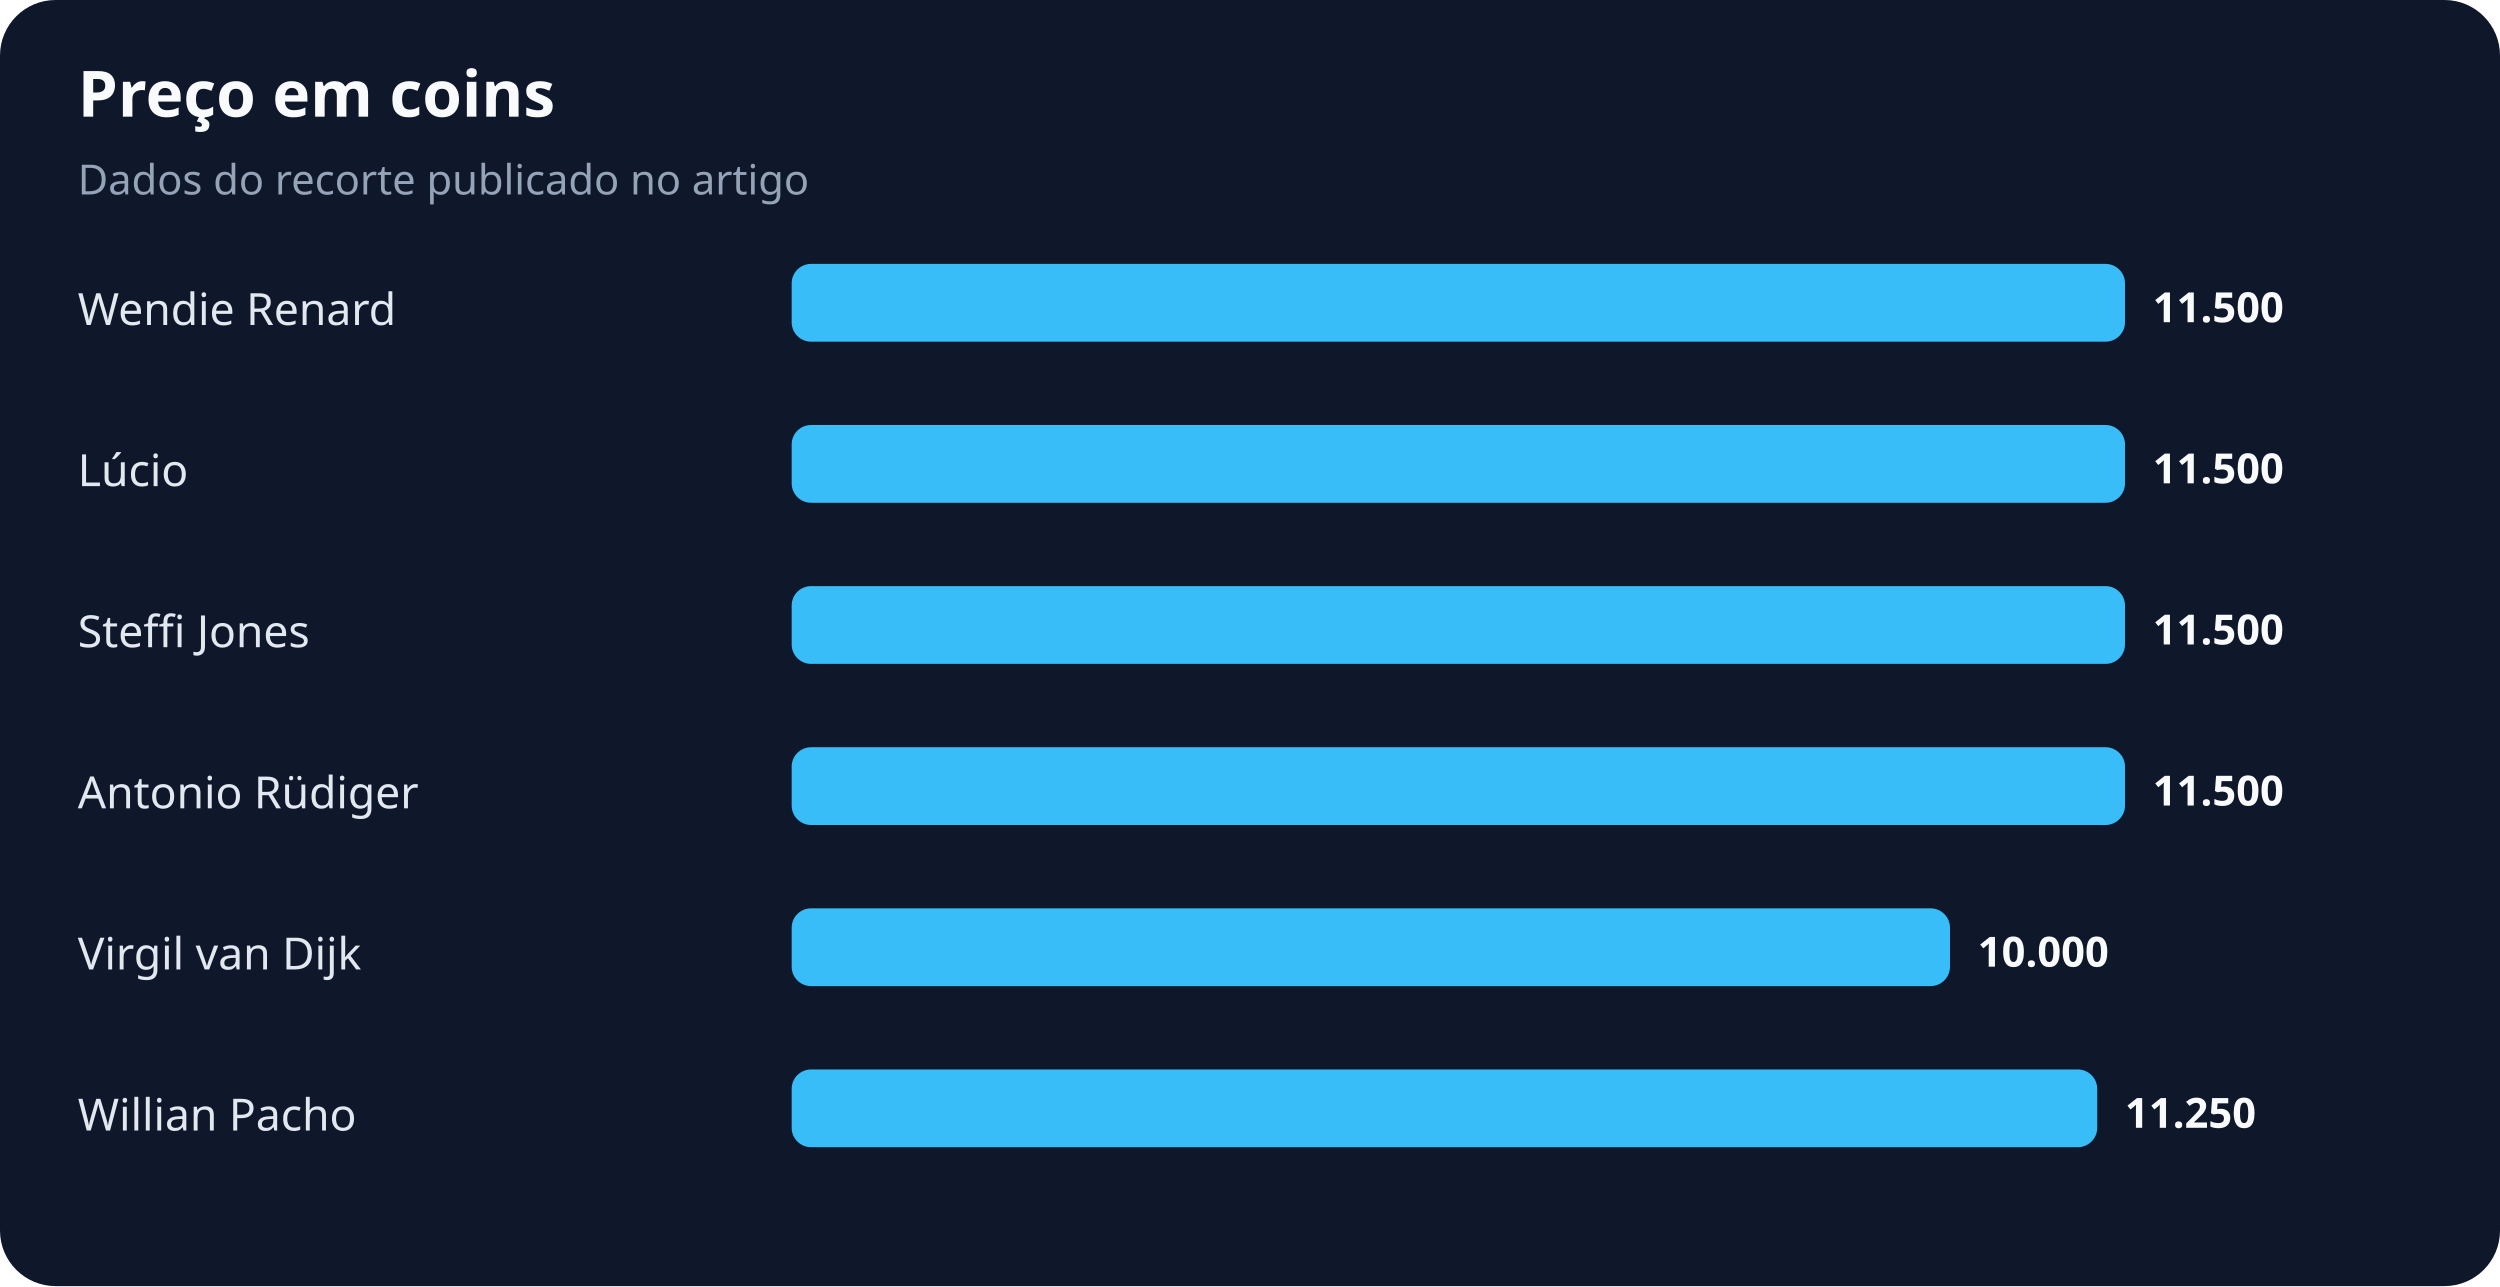
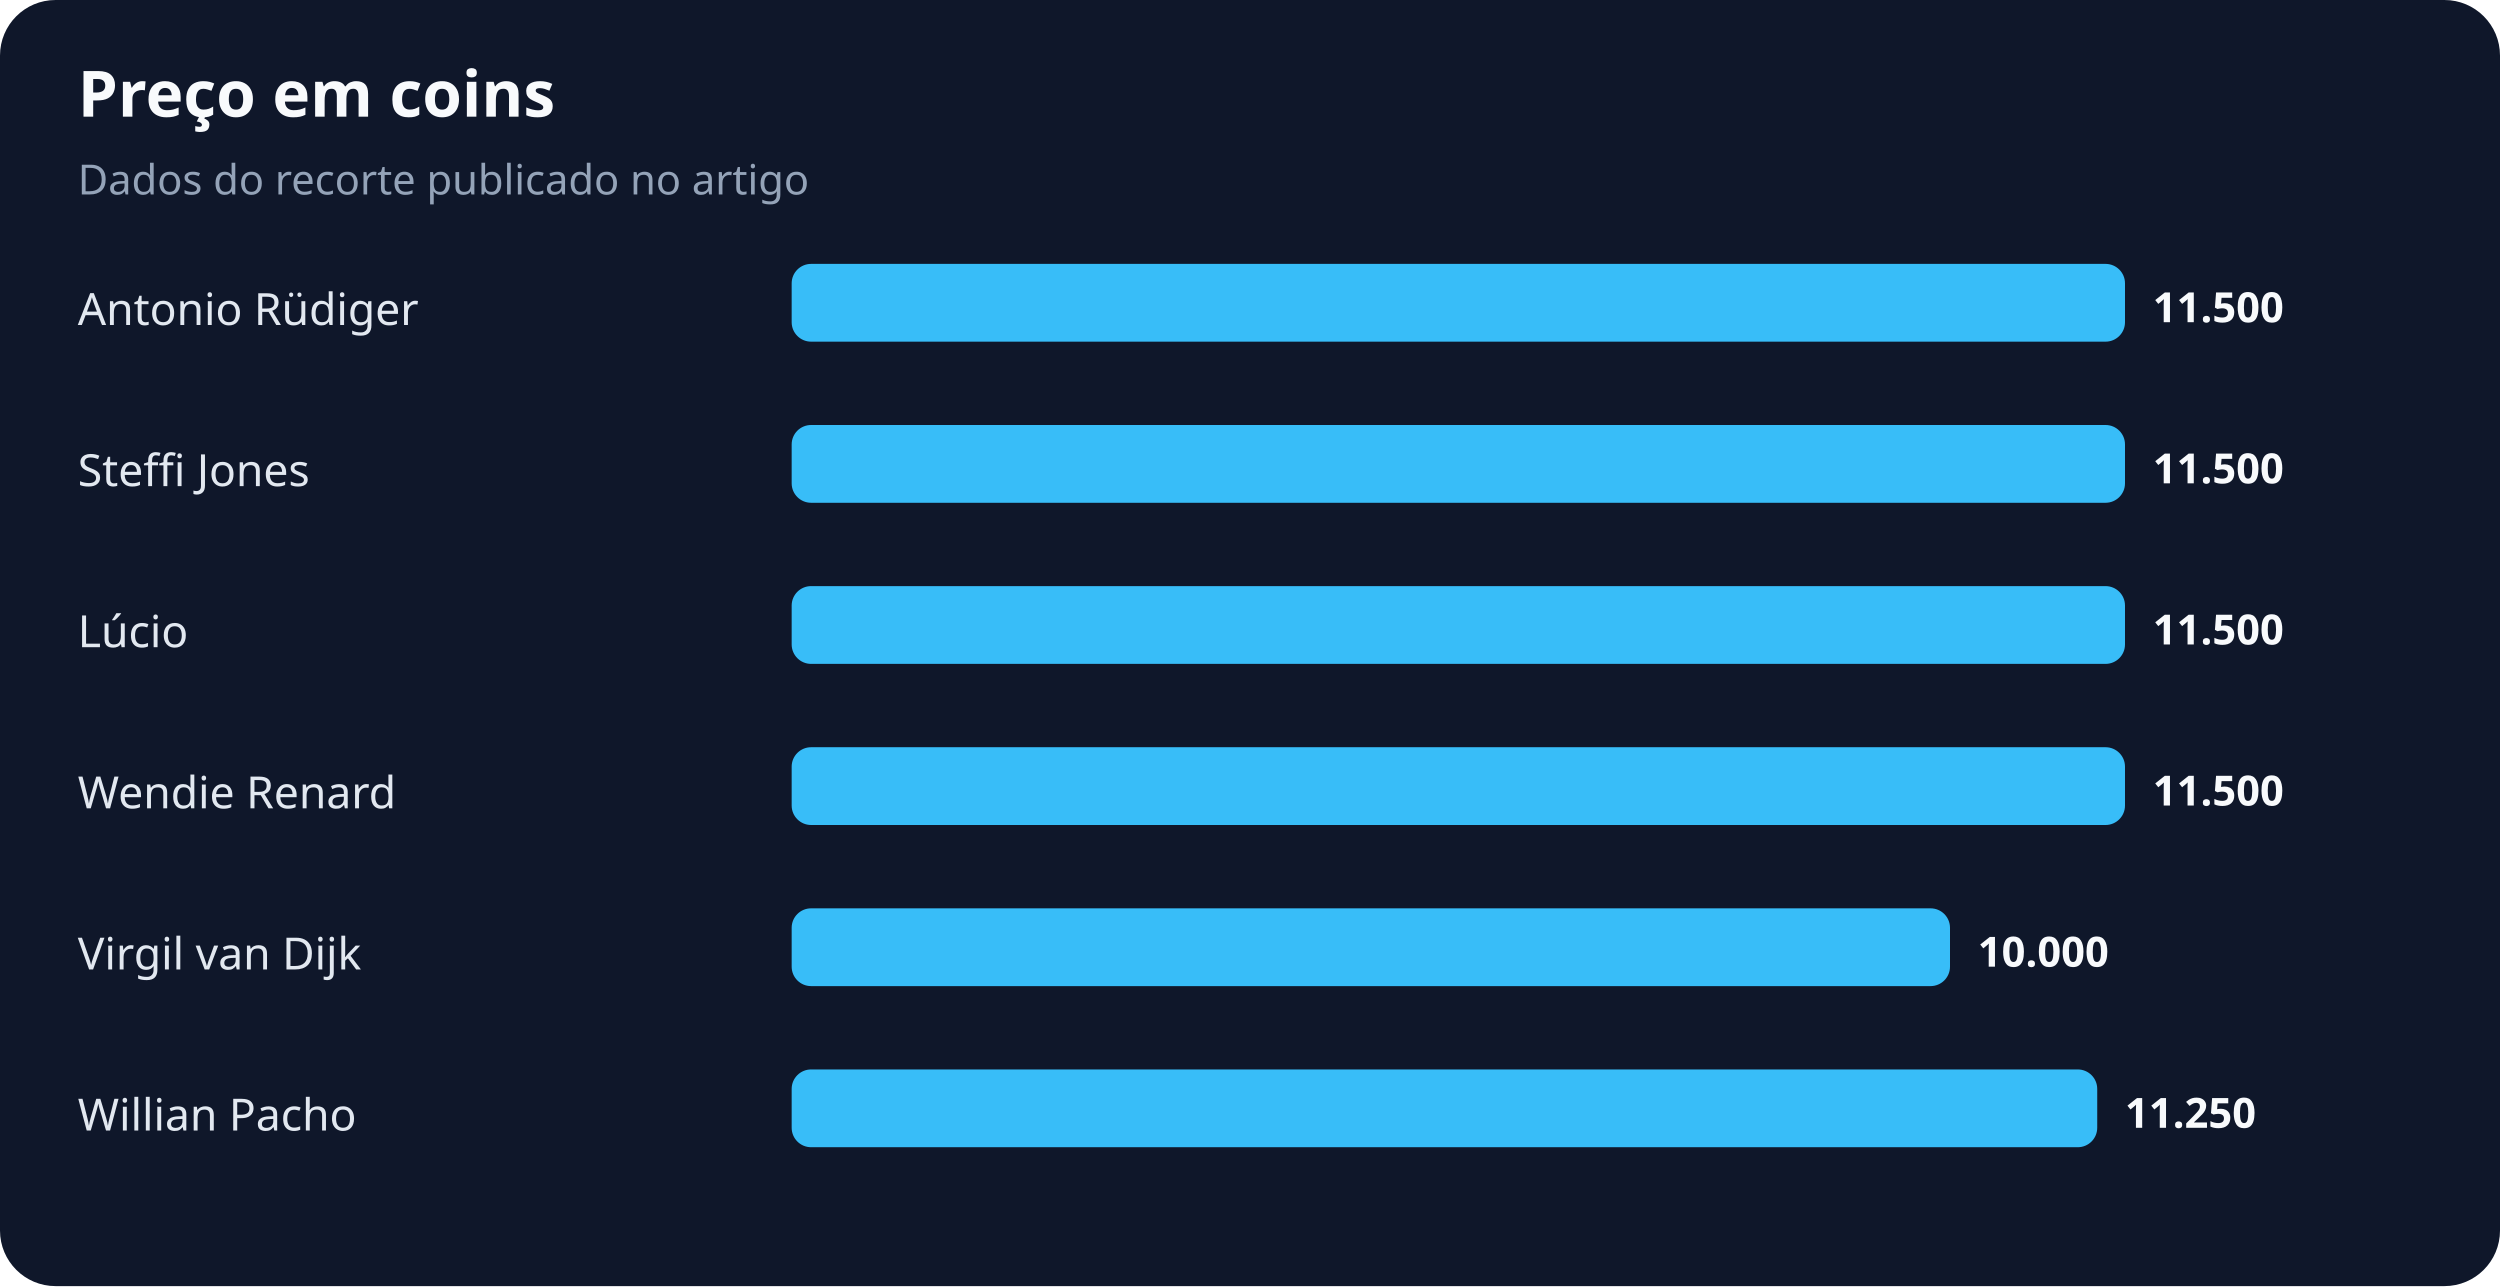
<svg xmlns="http://www.w3.org/2000/svg" width="900" height="463" viewBox="0 0 900 463" role="img" aria-labelledby="title desc">
  <rect width="100%" height="100%" rx="20" fill="#0f172a" />
  <text x="28" y="42" fill="#f8fafc" font-family="system-ui,sans-serif" font-size="23" font-weight="700">Preço em coins</text>
  <text x="28" y="70" fill="#94a3b8" font-family="system-ui,sans-serif" font-size="15">Dados do recorte publicado no artigo</text>
-   <text x="28" y="117" fill="#e2e8f0" font-family="system-ui,sans-serif" font-size="16">Wendie Renard</text>
+   <text x="28" y="117" fill="#e2e8f0" font-family="system-ui,sans-serif" font-size="16">Antonio Rüdiger</text>
  <rect x="285" y="95" width="480" height="28" rx="7" fill="#38bdf8" />
  <text x="775" y="116" fill="#f8fafc" font-family="system-ui,sans-serif" font-size="15" font-weight="700">11.500</text>
-   <text x="28" y="175" fill="#e2e8f0" font-family="system-ui,sans-serif" font-size="16">Lúcio</text>
+   <text x="28" y="175" fill="#e2e8f0" font-family="system-ui,sans-serif" font-size="16">Steffi Jones</text>
  <rect x="285" y="153" width="480" height="28" rx="7" fill="#38bdf8" />
  <text x="775" y="174" fill="#f8fafc" font-family="system-ui,sans-serif" font-size="15" font-weight="700">11.500</text>
-   <text x="28" y="233" fill="#e2e8f0" font-family="system-ui,sans-serif" font-size="16">Steffi Jones</text>
+   <text x="28" y="233" fill="#e2e8f0" font-family="system-ui,sans-serif" font-size="16">Lúcio</text>
  <rect x="285" y="211" width="480" height="28" rx="7" fill="#38bdf8" />
  <text x="775" y="232" fill="#f8fafc" font-family="system-ui,sans-serif" font-size="15" font-weight="700">11.500</text>
-   <text x="28" y="291" fill="#e2e8f0" font-family="system-ui,sans-serif" font-size="16">Antonio Rüdiger</text>
+   <text x="28" y="291" fill="#e2e8f0" font-family="system-ui,sans-serif" font-size="16">Wendie Renard</text>
  <rect x="285" y="269" width="480" height="28" rx="7" fill="#38bdf8" />
  <text x="775" y="290" fill="#f8fafc" font-family="system-ui,sans-serif" font-size="15" font-weight="700">11.500</text>
  <text x="28" y="349" fill="#e2e8f0" font-family="system-ui,sans-serif" font-size="16">Virgil van Dijk</text>
  <rect x="285" y="327" width="417" height="28" rx="7" fill="#38bdf8" />
  <text x="712" y="348" fill="#f8fafc" font-family="system-ui,sans-serif" font-size="15" font-weight="700">10.000</text>
  <text x="28" y="407" fill="#e2e8f0" font-family="system-ui,sans-serif" font-size="16">Willian Pacho</text>
  <rect x="285" y="385" width="470" height="28" rx="7" fill="#38bdf8" />
  <text x="765" y="406" fill="#f8fafc" font-family="system-ui,sans-serif" font-size="15" font-weight="700">11.250</text>
</svg>
